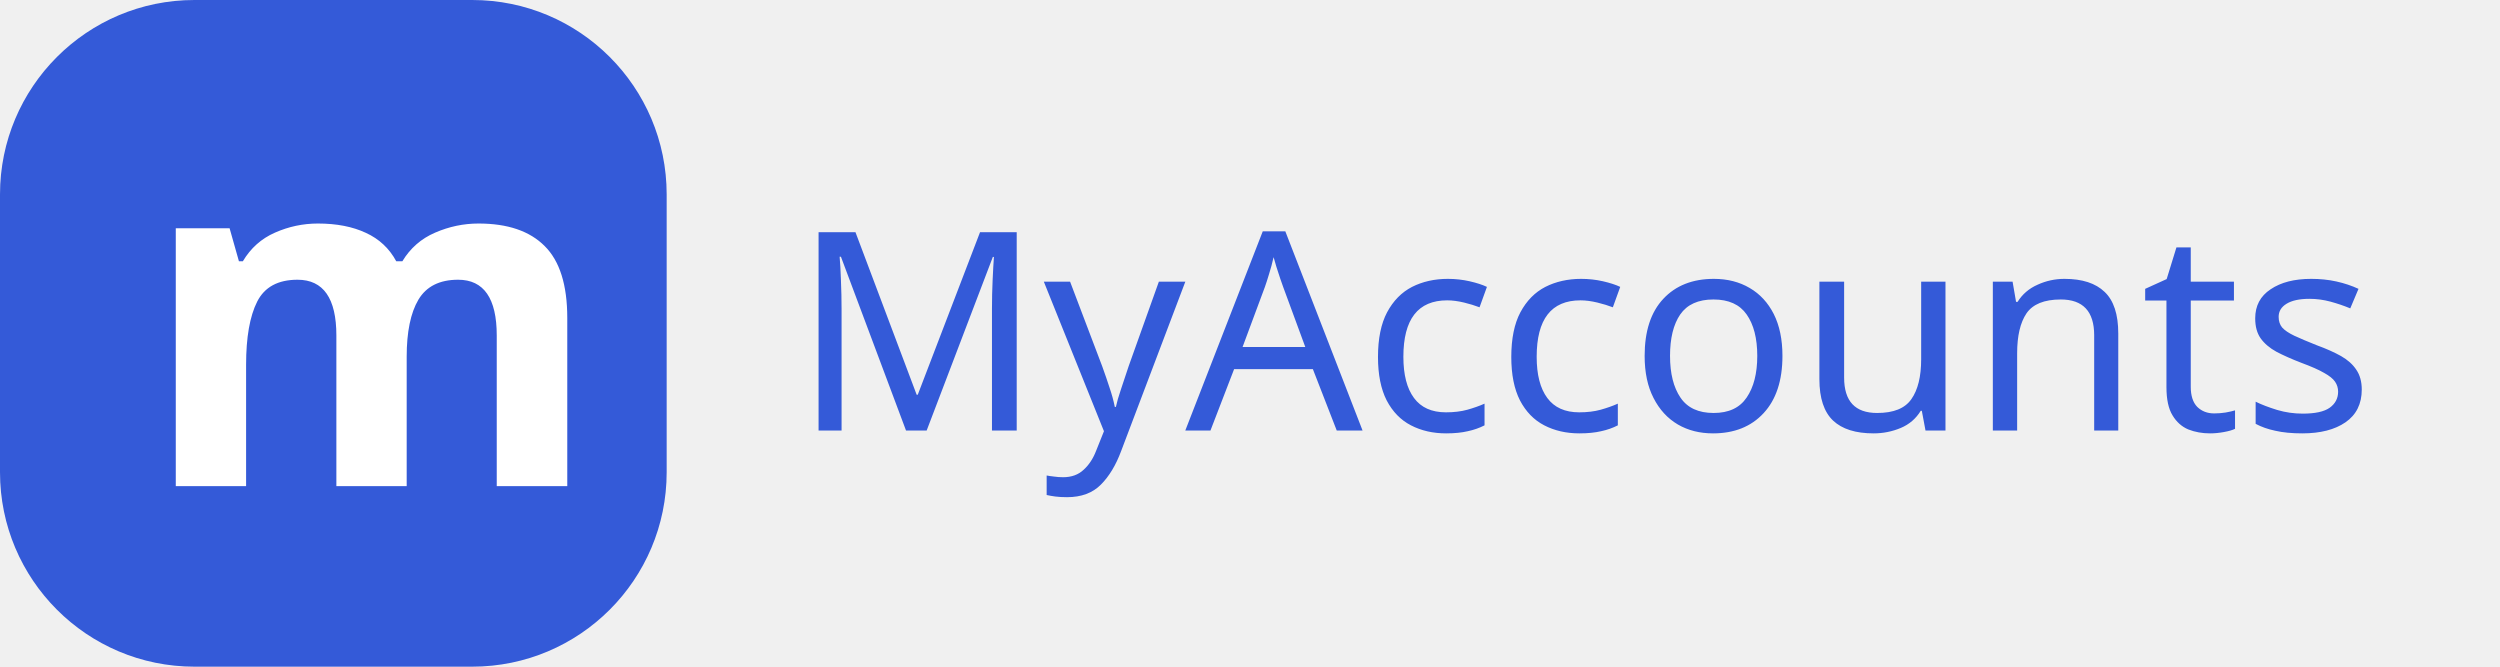
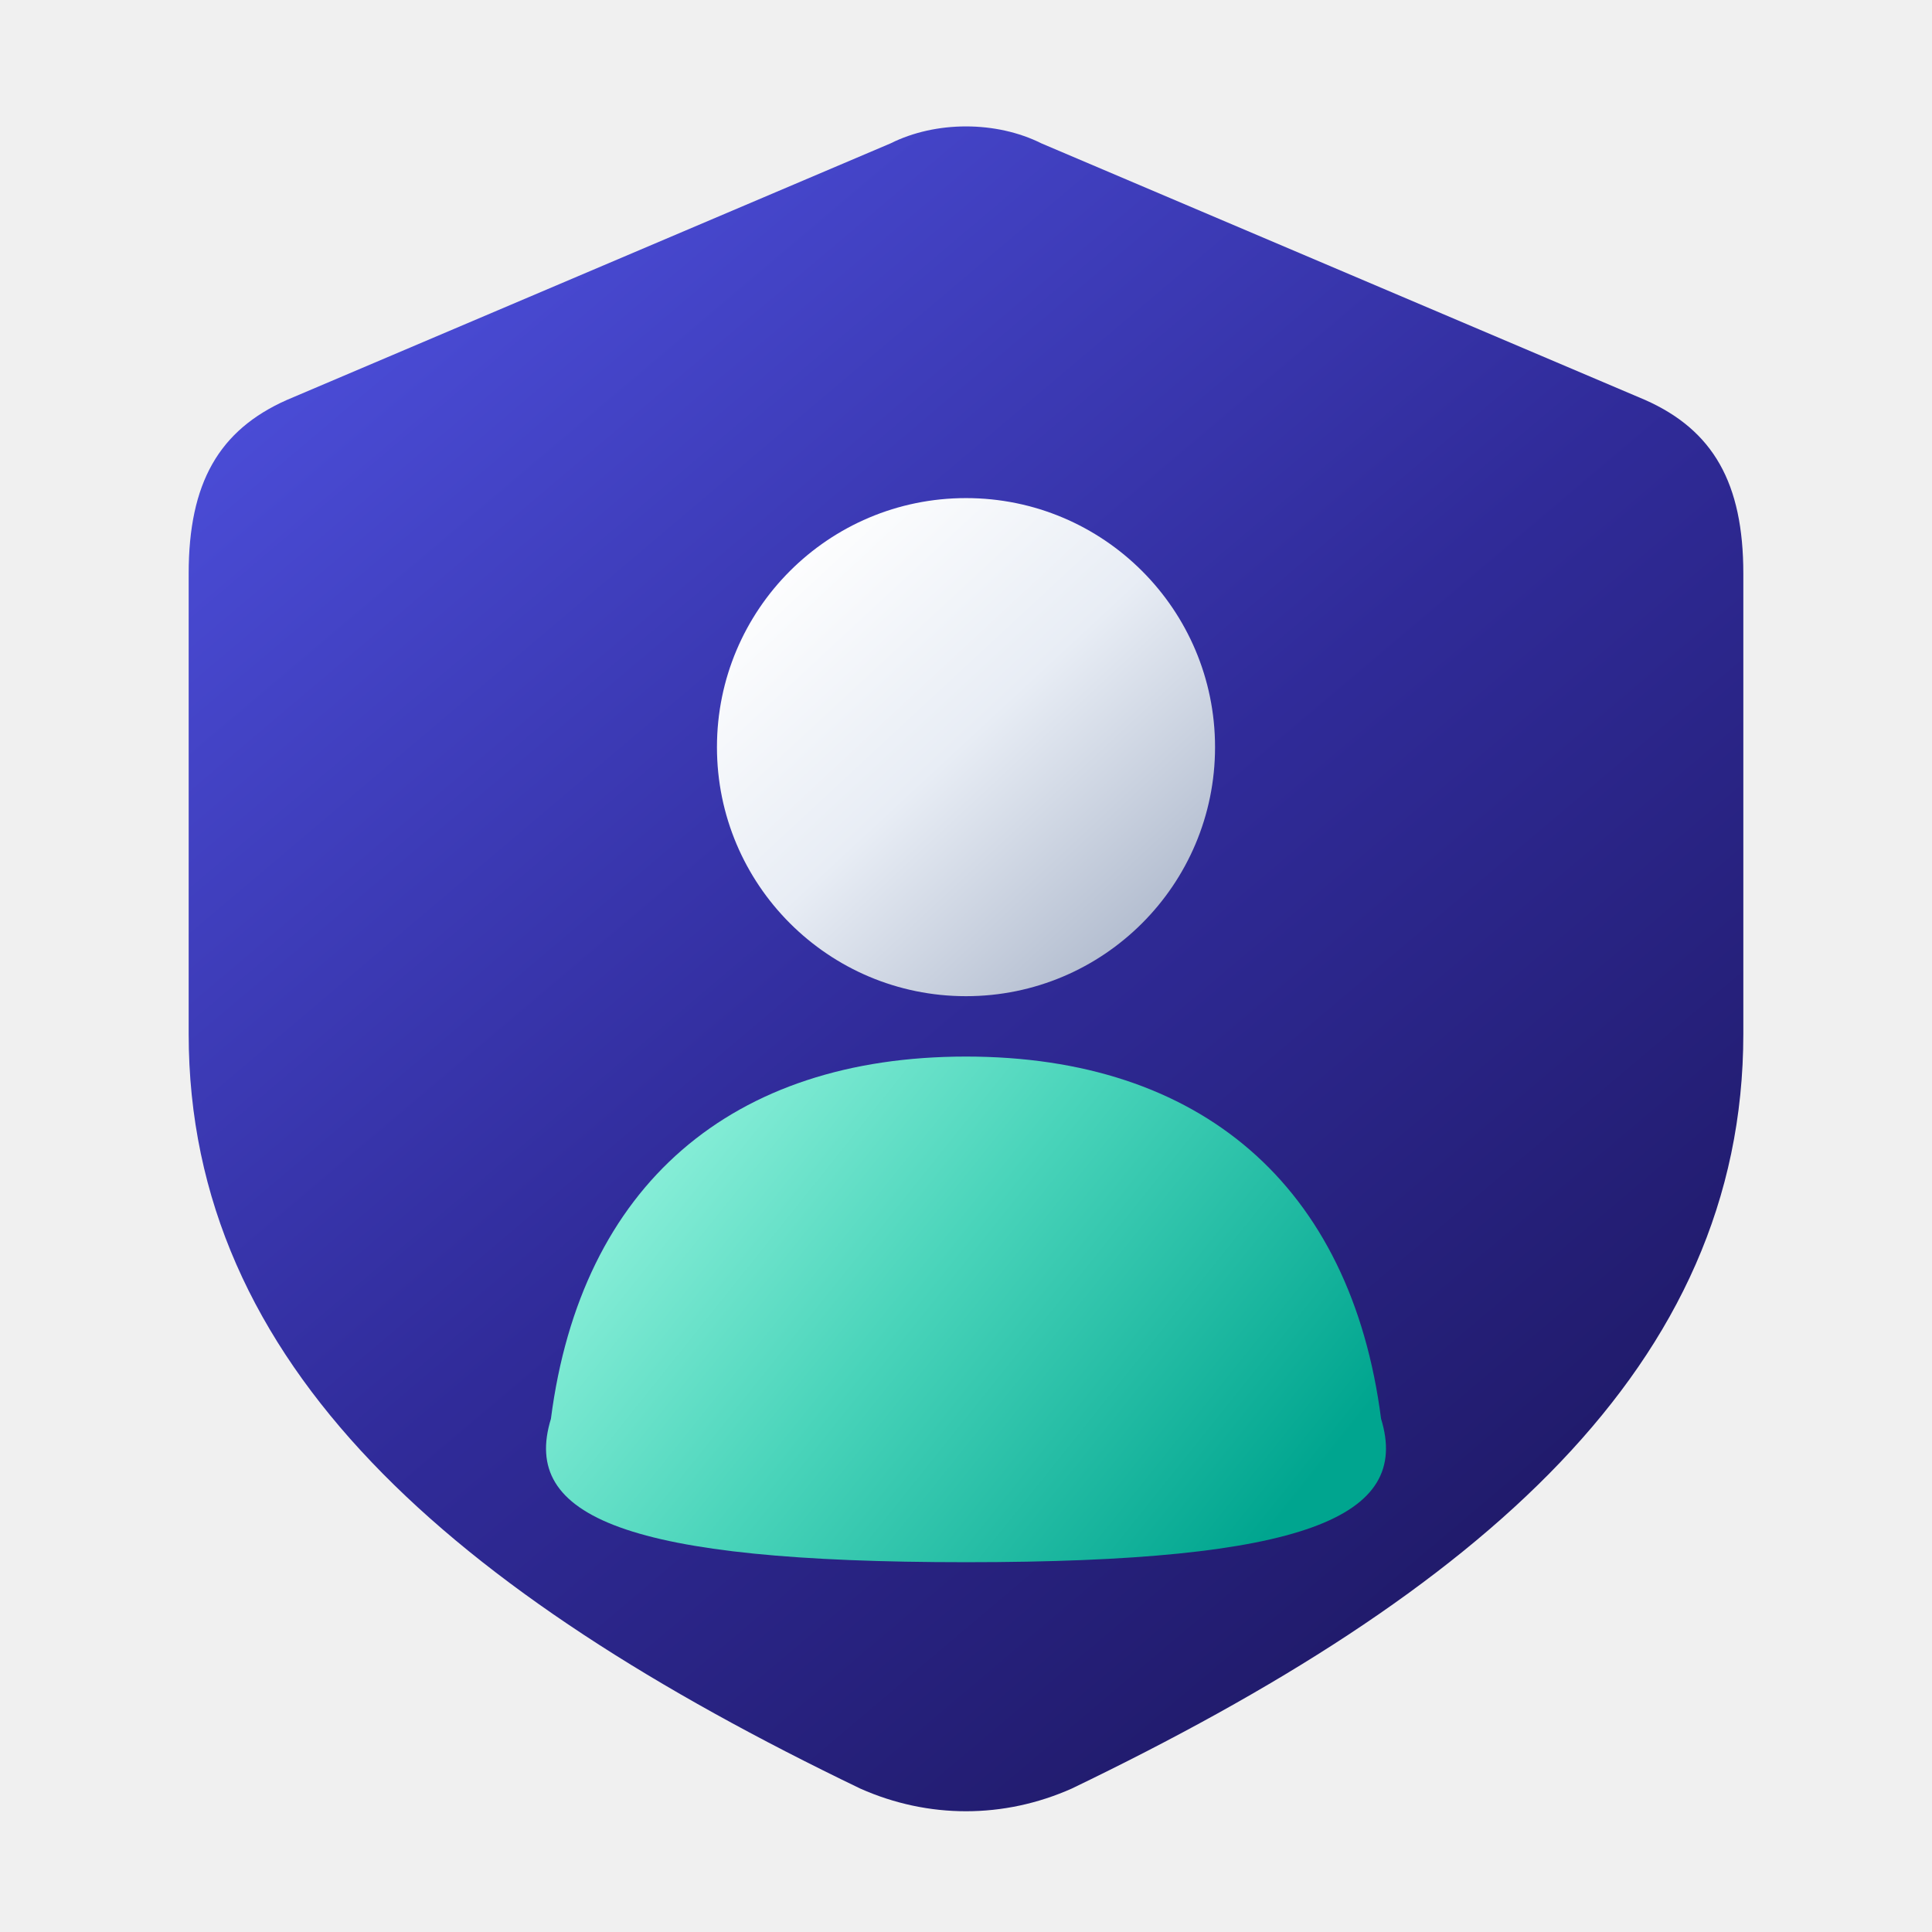
- <svg xmlns="http://www.w3.org/2000/svg" width="180" height="48" viewBox="0 0 180 48">
-   <style>@media(prefers-color-scheme:dark){#word{fill:#91adff}}</style>
-   <rect width="48" height="48" rx="14" fill="#345ad8" />
-   <text x="10" y="35" font-family="system-ui" font-weight="700" font-size="34" fill="white">m</text>
-   <text id="word" x="57" y="31" font-family="system-ui" font-size="20" fill="#345ad8">MyAccounts</text>
+ <svg xmlns="http://www.w3.org/2000/svg" width="256" height="256" viewBox="0 0 256 256" fill="none" role="img" aria-labelledby="myaccounts-title">
+   <defs>
+     <linearGradient id="myaccounts-navy" x1="49" y1="35" x2="214" y2="230" gradientUnits="userSpaceOnUse">
+       <stop offset="0" stop-color="#4B4DD8" />
+       <stop offset="0.48" stop-color="#302B99" />
+       <stop offset="1" stop-color="#1C165E" />
+     </linearGradient>
+     <linearGradient id="myaccounts-head" x1="103" y1="72" x2="155" y2="128" gradientUnits="userSpaceOnUse">
+       <stop offset="0" stop-color="#FFFFFF" />
+       <stop offset="0.47" stop-color="#E8EDF5" />
+       <stop offset="1" stop-color="#AAB5C9" />
+     </linearGradient>
+     <linearGradient id="myaccounts-person" x1="90" y1="147" x2="165" y2="207" gradientUnits="userSpaceOnUse">
+       <stop offset="0" stop-color="#8AEFD9" />
+       <stop offset="0.42" stop-color="#49D4BA" />
+       <stop offset="1" stop-color="#00A58F" />
+     </linearGradient>
+   </defs>
+   <path d="M138 19 218 53C227 57 231 64 231 76V137C231 181 196 211 142 237C133 241 123 241 114 237C60 211 25 181 25 137V76C25 64 29 57 38 53L118 19C124 16 132 16 138 19Z" fill="url(#myaccounts-navy)" />
+   <circle cx="128" cy="99" r="33" fill="url(#myaccounts-head)" />
+   <path d="M73 188C77 157 97 140 128 140C159 140 179 157 183 188C187 201 173 207 128 207C83 207 69 201 73 188Z" fill="url(#myaccounts-person)" />
</svg>
